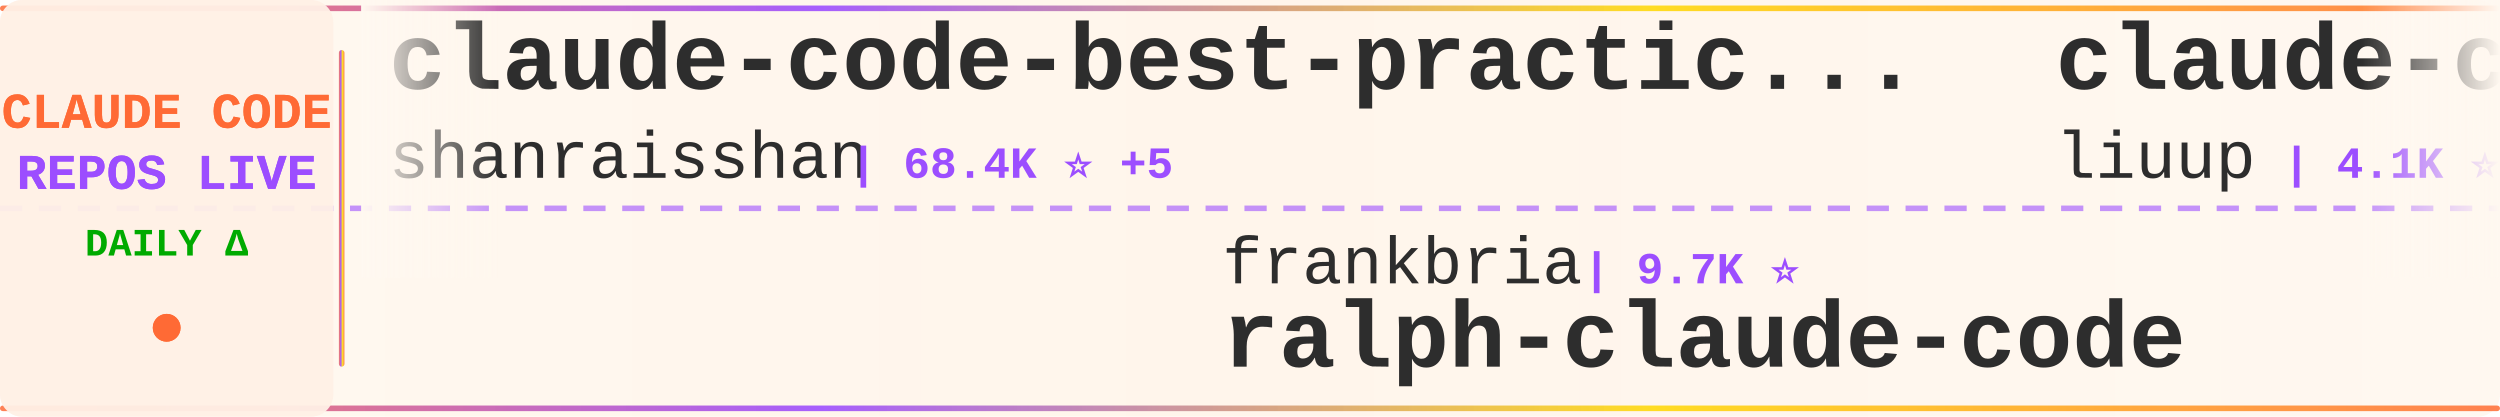
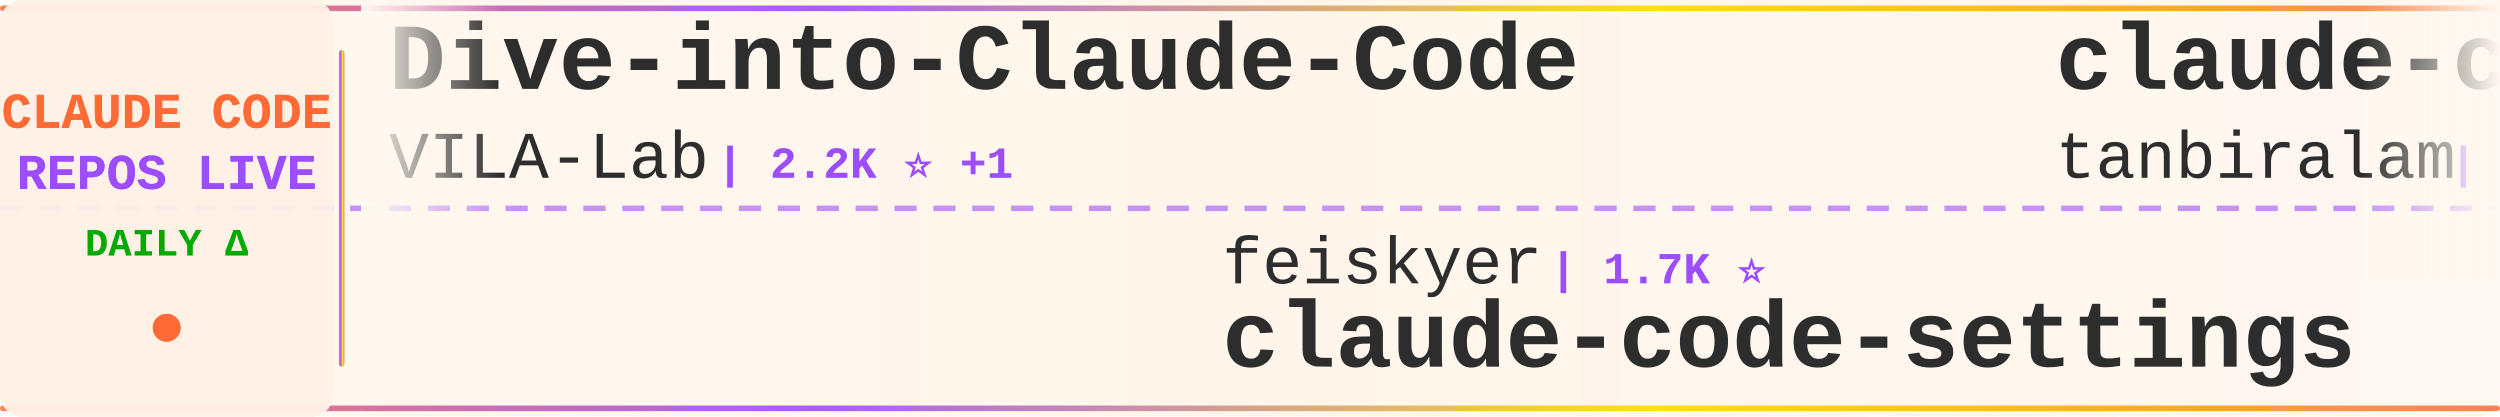
<svg xmlns="http://www.w3.org/2000/svg" width="900" height="150">
  <defs>
    <linearGradient id="tickerBg" x1="0%" y1="0%" x2="100%" y2="0%">
      <stop offset="0%" style="stop-color:#fff8f0;stop-opacity:0.98" />
      <stop offset="50%" style="stop-color:#fff5eb;stop-opacity:1" />
      <stop offset="100%" style="stop-color:#fff8f0;stop-opacity:0.98" />
    </linearGradient>
    <linearGradient id="borderGrad" x1="0%" y1="0%" x2="100%" y2="0%">
      <stop offset="0%" style="stop-color:#FF6B35;stop-opacity:0.85">
        <animate attributeName="stop-opacity" values="0.85;1;0.85" dur="2s" repeatCount="indefinite" />
      </stop>
      <stop offset="33%" style="stop-color:#9C4EFF;stop-opacity:0.9">
        <animate attributeName="stop-opacity" values="0.9;1;0.9" dur="2.2s" repeatCount="indefinite" />
      </stop>
      <stop offset="66%" style="stop-color:#FFD700;stop-opacity:0.85">
        <animate attributeName="stop-opacity" values="0.85;1;0.85" dur="1.8s" repeatCount="indefinite" />
      </stop>
      <stop offset="100%" style="stop-color:#FF6B35;stop-opacity:0.85">
        <animate attributeName="stop-opacity" values="0.85;1;0.85" dur="2s" repeatCount="indefinite" />
      </stop>
    </linearGradient>
    <filter id="textGlow">
      <feGaussianBlur stdDeviation="0.15" result="coloredBlur" />
      <feMerge>
        <feMergeNode in="coloredBlur" />
        <feMergeNode in="SourceGraphic" />
      </feMerge>
    </filter>
    <filter id="metricGlow">
      <feGaussianBlur stdDeviation="0.2" result="coloredBlur" />
      <feMerge>
        <feMergeNode in="coloredBlur" />
        <feMergeNode in="SourceGraphic" />
      </feMerge>
    </filter>
    <linearGradient id="leftFade" x1="0%" y1="0%" x2="100%" y2="0%">
      <stop offset="0%" style="stop-color:#fff8f0;stop-opacity:1" />
      <stop offset="100%" style="stop-color:#fff8f0;stop-opacity:0" />
    </linearGradient>
    <linearGradient id="rightFade" x1="0%" y1="0%" x2="100%" y2="0%">
      <stop offset="0%" style="stop-color:#fff8f0;stop-opacity:0" />
      <stop offset="100%" style="stop-color:#fff8f0;stop-opacity:1" />
    </linearGradient>
  </defs>
  <rect width="900" height="150" fill="url(#tickerBg)" rx="8" />
  <rect x="0" y="2" width="900" height="2" fill="url(#borderGrad)" rx="1" />
  <rect x="0" y="146" width="900" height="2" fill="url(#borderGrad)" rx="1" />
  <line x1="0" y1="75" x2="900" y2="75" stroke="#9C4EFF" stroke-width="2" stroke-dasharray="8 6" opacity="0.6" />
  <rect x="0" y="0" width="120" height="150" fill="#fff0e6" opacity="0.95" rx="8" />
  <text x="60" y="46" font-family="'Courier New', monospace" font-size="18" font-weight="bold" fill="#FF6B35" text-anchor="middle" filter="url(#textGlow)">
    CLAUDE CODE
  </text>
  <text x="60" y="68" font-family="'Courier New', monospace" font-size="18" font-weight="bold" fill="#9C4EFF" text-anchor="middle" filter="url(#textGlow)">
    REPOS LIVE
  </text>
  <text x="60" y="92" font-family="'Courier New', monospace" font-size="14" font-weight="bold" fill="#00aa00" text-anchor="middle">
    DAILY Δ
  </text>
  <circle cx="60" cy="118" r="5" fill="#FF6B35" filter="url(#metricGlow)">
    <animate attributeName="r" values="4;6;4" dur="1.5s" repeatCount="indefinite" />
    <animate attributeName="opacity" values="0.6;1;0.6" dur="1.5s" repeatCount="indefinite" />
  </circle>
  <rect x="122" y="18" width="2" height="114" fill="url(#borderGrad)" rx="1" />
  <clipPath id="tickerClip">
    <rect x="130" y="0" width="770" height="150" />
  </clipPath>
  <g clip-path="url(#tickerClip)">
    <g id="tickerItems">
      <animateTransform attributeName="transform" attributeType="XML" type="translate" from="0 0" to="-3000 0" dur="54s" repeatCount="indefinite" />
      <g transform="translate(0, 0)">
-         <text x="140" y="32" font-family="'Courier New', monospace" font-size="34" font-weight="bold" fill="#2d2d2d">claude-code-best-practic...</text>
-         <text x="140" y="64" font-family="'Courier New', monospace" font-size="24" font-weight="normal" fill="#2d2d2d" opacity="1.0">shanraisshan</text>
-         <text x="306" y="64" font-family="'Courier New', monospace" font-size="16" font-weight="bold" fill="#9C4EFF"> | 68.4K ⭐ +5</text>
+         <text x="140" y="32" font-family="'Courier New', monospace" font-size="34" font-weight="bold" fill="#2d2d2d">Dive-into-Claude-Code</text>
+         <text x="140" y="64" font-family="'Courier New', monospace" font-size="24" font-weight="normal" fill="#2d2d2d" opacity="1.0">VILA-Lab</text>
+         <text x="258" y="64" font-family="'Courier New', monospace" font-size="16" font-weight="bold" fill="#9C4EFF"> | 2.2K ⭐ +1</text>
      </g>
      <g transform="translate(300, 0)">
-         <text x="140" y="102" font-family="'Courier New', monospace" font-size="24" font-weight="normal" fill="#2d2d2d" opacity="1.0">frankbria</text>
-         <text x="270" y="102" font-family="'Courier New', monospace" font-size="16" font-weight="bold" fill="#9C4EFF"> | 9.7K ⭐</text>
-         <text x="140" y="132" font-family="'Courier New', monospace" font-size="34" font-weight="bold" fill="#2d2d2d">ralph-claude-code</text>
+         <text x="140" y="102" font-family="'Courier New', monospace" font-size="24" font-weight="normal" fill="#2d2d2d" opacity="1.0">feiskyer</text>
+         <text x="258" y="102" font-family="'Courier New', monospace" font-size="16" font-weight="bold" fill="#9C4EFF"> | 1.7K ⭐</text>
+         <text x="140" y="132" font-family="'Courier New', monospace" font-size="34" font-weight="bold" fill="#2d2d2d">claude-code-settings</text>
      </g>
      <g transform="translate(600, 0)">
-         <text x="140" y="32" font-family="'Courier New', monospace" font-size="34" font-weight="bold" fill="#2d2d2d">claude-code-analysis</text>
-         <text x="140" y="64" font-family="'Courier New', monospace" font-size="24" font-weight="normal" fill="#2d2d2d" opacity="1.0">liuup</text>
-         <text x="222" y="64" font-family="'Courier New', monospace" font-size="16" font-weight="bold" fill="#9C4EFF"> | 4.1K ⭐</text>
+         <text x="140" y="32" font-family="'Courier New', monospace" font-size="34" font-weight="bold" fill="#2d2d2d">claude-code</text>
+         <text x="140" y="64" font-family="'Courier New', monospace" font-size="24" font-weight="normal" fill="#2d2d2d" opacity="1.0">tanbiralam</text>
+         <text x="282" y="64" font-family="'Courier New', monospace" font-size="16" font-weight="bold" fill="#9C4EFF"> | 2.3K ⭐</text>
      </g>
      <g transform="translate(900, 0)">
-         <text x="140" y="102" font-family="'Courier New', monospace" font-size="24" font-weight="normal" fill="#2d2d2d" opacity="1.0">AprilNEA</text>
-         <text x="258" y="102" font-family="'Courier New', monospace" font-size="16" font-weight="bold" fill="#9C4EFF"> | 392 ⭐</text>
-         <text x="140" y="132" font-family="'Courier New', monospace" font-size="34" font-weight="bold" fill="#2d2d2d">claude-code-source</text>
+         <text x="140" y="102" font-family="'Courier New', monospace" font-size="24" font-weight="normal" fill="#2d2d2d" opacity="1.0">VoltAgent</text>
+         <text x="270" y="102" font-family="'Courier New', monospace" font-size="16" font-weight="bold" fill="#9C4EFF"> | 26.2K ⭐ +5</text>
+         <text x="140" y="132" font-family="'Courier New', monospace" font-size="34" font-weight="bold" fill="#2d2d2d">awesome-claude-code-suba...</text>
      </g>
      <g transform="translate(1200, 0)">
-         <text x="140" y="32" font-family="'Courier New', monospace" font-size="34" font-weight="bold" fill="#2d2d2d">claude-code</text>
-         <text x="140" y="64" font-family="'Courier New', monospace" font-size="24" font-weight="normal" fill="#2d2d2d" opacity="1.0">RishabhK103</text>
-         <text x="294" y="64" font-family="'Courier New', monospace" font-size="16" font-weight="bold" fill="#9C4EFF"> | 110 ⭐</text>
+         <text x="140" y="32" font-family="'Courier New', monospace" font-size="34" font-weight="bold" fill="#2d2d2d">claude-code-security-rev...</text>
+         <text x="140" y="64" font-family="'Courier New', monospace" font-size="24" font-weight="normal" fill="#2d2d2d" opacity="1.0">anthropics</text>
+         <text x="282" y="64" font-family="'Courier New', monospace" font-size="16" font-weight="bold" fill="#9C4EFF"> | 6.7K ⭐ +6</text>
      </g>
      <g transform="translate(1500, 0)">
-         <text x="140" y="102" font-family="'Courier New', monospace" font-size="24" font-weight="normal" fill="#2d2d2d" opacity="1.0">OrcaWhisper</text>
-         <text x="294" y="102" font-family="'Courier New', monospace" font-size="16" font-weight="bold" fill="#9C4EFF"> | 106 ⭐</text>
-         <text x="140" y="132" font-family="'Courier New', monospace" font-size="34" font-weight="bold" fill="#2d2d2d">Claude-Code</text>
+         <text x="140" y="102" font-family="'Courier New', monospace" font-size="24" font-weight="normal" fill="#2d2d2d" opacity="1.0">https-deeplearning-ai</text>
+         <text x="414" y="102" font-family="'Courier New', monospace" font-size="16" font-weight="bold" fill="#9C4EFF"> | 560 ⭐</text>
+         <text x="140" y="132" font-family="'Courier New', monospace" font-size="34" font-weight="bold" fill="#2d2d2d">sc-claude-code-files</text>
      </g>
      <g transform="translate(1800, 0)">
-         <text x="140" y="32" font-family="'Courier New', monospace" font-size="34" font-weight="bold" fill="#2d2d2d">claude-code</text>
-         <text x="140" y="64" font-family="'Courier New', monospace" font-size="24" font-weight="normal" fill="#2d2d2d" opacity="1.0">codeaashu</text>
-         <text x="270" y="64" font-family="'Courier New', monospace" font-size="16" font-weight="bold" fill="#9C4EFF"> | 3.4K ⭐ +1</text>
+         <text x="140" y="32" font-family="'Courier New', monospace" font-size="34" font-weight="bold" fill="#2d2d2d">everything-claude-code</text>
+         <text x="140" y="64" font-family="'Courier New', monospace" font-size="24" font-weight="normal" fill="#2d2d2d" opacity="1.0">WorldFlowAI</text>
+         <text x="294" y="64" font-family="'Courier New', monospace" font-size="16" font-weight="bold" fill="#9C4EFF"> | 5.7K ⭐ +12</text>
      </g>
      <g transform="translate(2100, 0)">
-         <text x="140" y="102" font-family="'Courier New', monospace" font-size="24" font-weight="normal" fill="#2d2d2d" opacity="1.0">Donchitos</text>
-         <text x="270" y="102" font-family="'Courier New', monospace" font-size="16" font-weight="bold" fill="#9C4EFF"> | 31.1K ⭐ +154</text>
-         <text x="140" y="132" font-family="'Courier New', monospace" font-size="34" font-weight="bold" fill="#2d2d2d">Claude-Code-Game-Studios</text>
+         <text x="140" y="102" font-family="'Courier New', monospace" font-size="24" font-weight="normal" fill="#2d2d2d" opacity="1.0">mrpaidsocial</text>
+         <text x="306" y="102" font-family="'Courier New', monospace" font-size="16" font-weight="bold" fill="#9C4EFF"> | 1.6K ⭐</text>
+         <text x="140" y="132" font-family="'Courier New', monospace" font-size="34" font-weight="bold" fill="#2d2d2d">arcads-claude-code-mrpai...</text>
      </g>
      <g transform="translate(2400, 0)">
-         <text x="140" y="32" font-family="'Courier New', monospace" font-size="34" font-weight="bold" fill="#2d2d2d">sc-claude-code-files</text>
-         <text x="140" y="64" font-family="'Courier New', monospace" font-size="24" font-weight="normal" fill="#2d2d2d" opacity="1.0">https-deeplearning-ai</text>
-         <text x="414" y="64" font-family="'Courier New', monospace" font-size="16" font-weight="bold" fill="#9C4EFF"> | 560 ⭐</text>
+         <text x="140" y="32" font-family="'Courier New', monospace" font-size="34" font-weight="bold" fill="#2d2d2d">oh-my-claudecode</text>
+         <text x="140" y="64" font-family="'Courier New', monospace" font-size="24" font-weight="normal" fill="#2d2d2d" opacity="1.0">Yeachan-Heo</text>
+         <text x="294" y="64" font-family="'Courier New', monospace" font-size="16" font-weight="bold" fill="#9C4EFF"> | 40.5K ⭐ +7</text>
      </g>
      <g transform="translate(2700, 0)">
-         <text x="140" y="102" font-family="'Courier New', monospace" font-size="24" font-weight="normal" fill="#2d2d2d" opacity="1.0">AICoderTudou</text>
-         <text x="306" y="102" font-family="'Courier New', monospace" font-size="16" font-weight="bold" fill="#9C4EFF"> | 493 ⭐</text>
-         <text x="140" y="132" font-family="'Courier New', monospace" font-size="34" font-weight="bold" fill="#2d2d2d">claude-code-tudou</text>
+         <text x="140" y="102" font-family="'Courier New', monospace" font-size="24" font-weight="normal" fill="#2d2d2d" opacity="1.0">Alishahryar1</text>
+         <text x="306" y="102" font-family="'Courier New', monospace" font-size="16" font-weight="bold" fill="#9C4EFF"> | 65.5K ⭐ +95</text>
+         <text x="140" y="132" font-family="'Courier New', monospace" font-size="34" font-weight="bold" fill="#2d2d2d">free-claude-code</text>
      </g>
      <g transform="translate(3000, 0)">
-         <text x="140" y="32" font-family="'Courier New', monospace" font-size="34" font-weight="bold" fill="#2d2d2d">claude-code-best-practic...</text>
-         <text x="140" y="64" font-family="'Courier New', monospace" font-size="24" font-weight="normal" fill="#2d2d2d" opacity="1.0">shanraisshan</text>
-         <text x="306" y="64" font-family="'Courier New', monospace" font-size="16" font-weight="bold" fill="#9C4EFF"> | 68.4K ⭐ +5</text>
+         <text x="140" y="32" font-family="'Courier New', monospace" font-size="34" font-weight="bold" fill="#2d2d2d">Dive-into-Claude-Code</text>
+         <text x="140" y="64" font-family="'Courier New', monospace" font-size="24" font-weight="normal" fill="#2d2d2d" opacity="1.0">VILA-Lab</text>
+         <text x="258" y="64" font-family="'Courier New', monospace" font-size="16" font-weight="bold" fill="#9C4EFF"> | 2.2K ⭐ +1</text>
      </g>
      <g transform="translate(3300, 0)">
-         <text x="140" y="102" font-family="'Courier New', monospace" font-size="24" font-weight="normal" fill="#2d2d2d" opacity="1.0">frankbria</text>
-         <text x="270" y="102" font-family="'Courier New', monospace" font-size="16" font-weight="bold" fill="#9C4EFF"> | 9.7K ⭐</text>
-         <text x="140" y="132" font-family="'Courier New', monospace" font-size="34" font-weight="bold" fill="#2d2d2d">ralph-claude-code</text>
+         <text x="140" y="102" font-family="'Courier New', monospace" font-size="24" font-weight="normal" fill="#2d2d2d" opacity="1.0">feiskyer</text>
+         <text x="258" y="102" font-family="'Courier New', monospace" font-size="16" font-weight="bold" fill="#9C4EFF"> | 1.7K ⭐</text>
+         <text x="140" y="132" font-family="'Courier New', monospace" font-size="34" font-weight="bold" fill="#2d2d2d">claude-code-settings</text>
      </g>
      <g transform="translate(3600, 0)">
-         <text x="140" y="32" font-family="'Courier New', monospace" font-size="34" font-weight="bold" fill="#2d2d2d">claude-code-analysis</text>
-         <text x="140" y="64" font-family="'Courier New', monospace" font-size="24" font-weight="normal" fill="#2d2d2d" opacity="1.0">liuup</text>
-         <text x="222" y="64" font-family="'Courier New', monospace" font-size="16" font-weight="bold" fill="#9C4EFF"> | 4.1K ⭐</text>
+         <text x="140" y="32" font-family="'Courier New', monospace" font-size="34" font-weight="bold" fill="#2d2d2d">claude-code</text>
+         <text x="140" y="64" font-family="'Courier New', monospace" font-size="24" font-weight="normal" fill="#2d2d2d" opacity="1.0">tanbiralam</text>
+         <text x="282" y="64" font-family="'Courier New', monospace" font-size="16" font-weight="bold" fill="#9C4EFF"> | 2.3K ⭐</text>
      </g>
      <g transform="translate(3900, 0)">
-         <text x="140" y="102" font-family="'Courier New', monospace" font-size="24" font-weight="normal" fill="#2d2d2d" opacity="1.0">AprilNEA</text>
-         <text x="258" y="102" font-family="'Courier New', monospace" font-size="16" font-weight="bold" fill="#9C4EFF"> | 392 ⭐</text>
-         <text x="140" y="132" font-family="'Courier New', monospace" font-size="34" font-weight="bold" fill="#2d2d2d">claude-code-source</text>
+         <text x="140" y="102" font-family="'Courier New', monospace" font-size="24" font-weight="normal" fill="#2d2d2d" opacity="1.0">VoltAgent</text>
+         <text x="270" y="102" font-family="'Courier New', monospace" font-size="16" font-weight="bold" fill="#9C4EFF"> | 26.2K ⭐ +5</text>
+         <text x="140" y="132" font-family="'Courier New', monospace" font-size="34" font-weight="bold" fill="#2d2d2d">awesome-claude-code-suba...</text>
      </g>
    </g>
  </g>
  <rect x="130" y="0" width="50" height="100" fill="url(#leftFade)" />
  <rect x="850" y="0" width="50" height="100" fill="url(#rightFade)" />
</svg>
